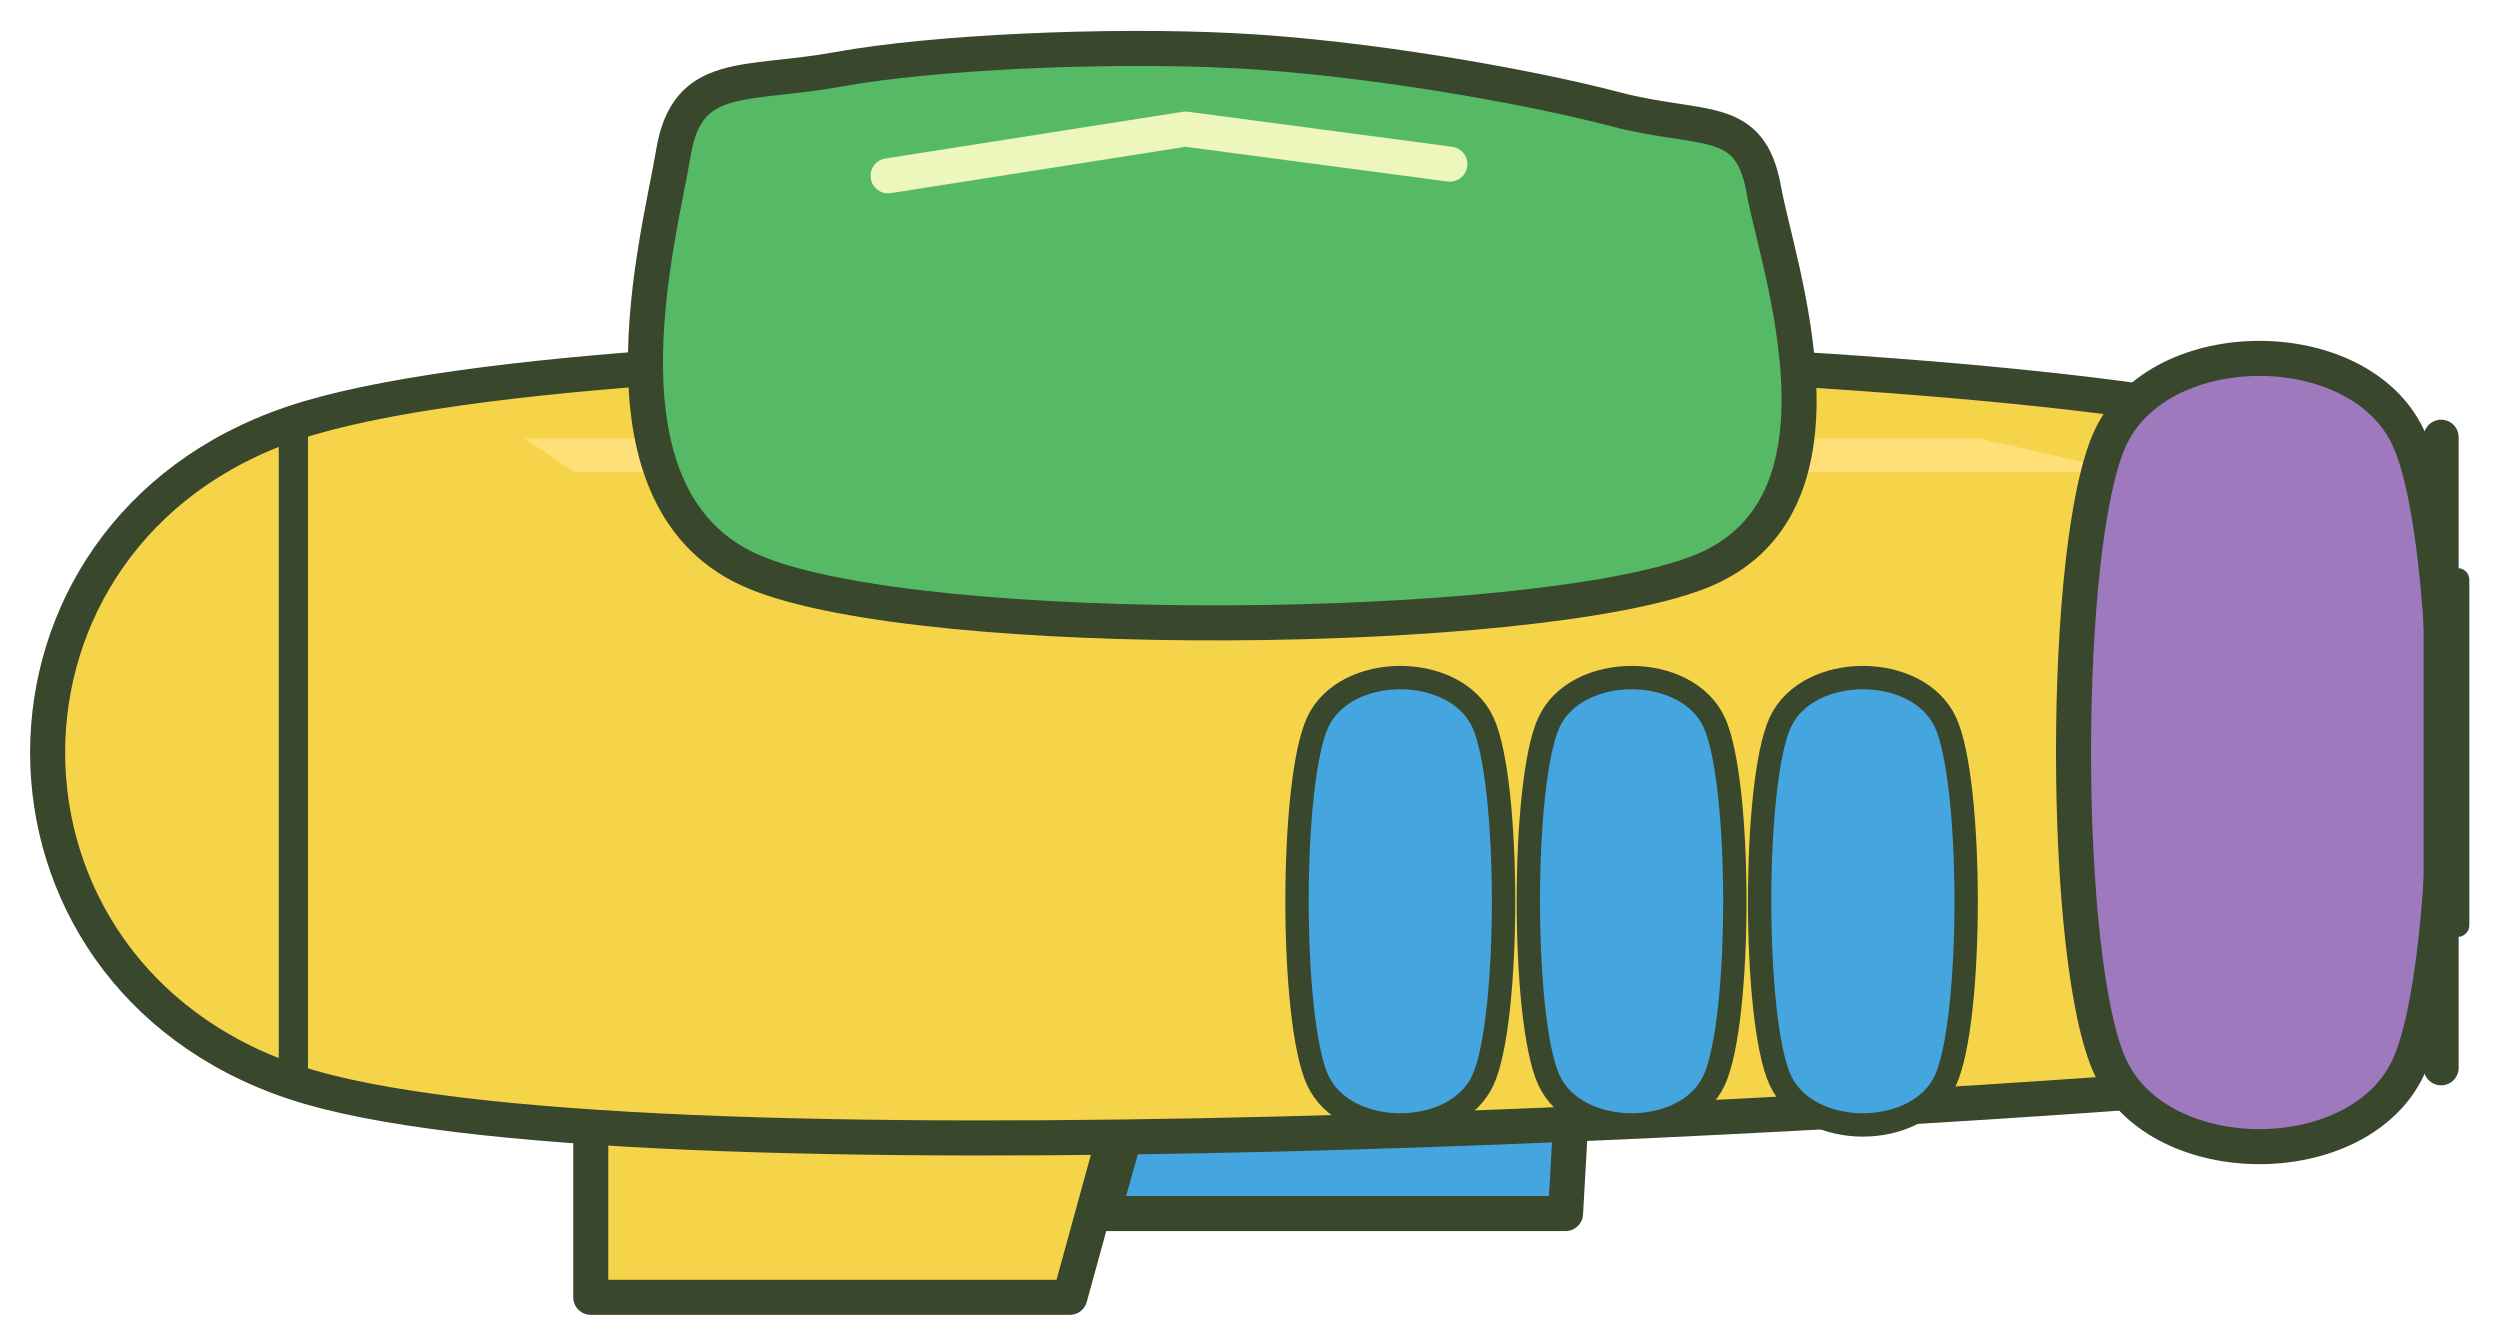
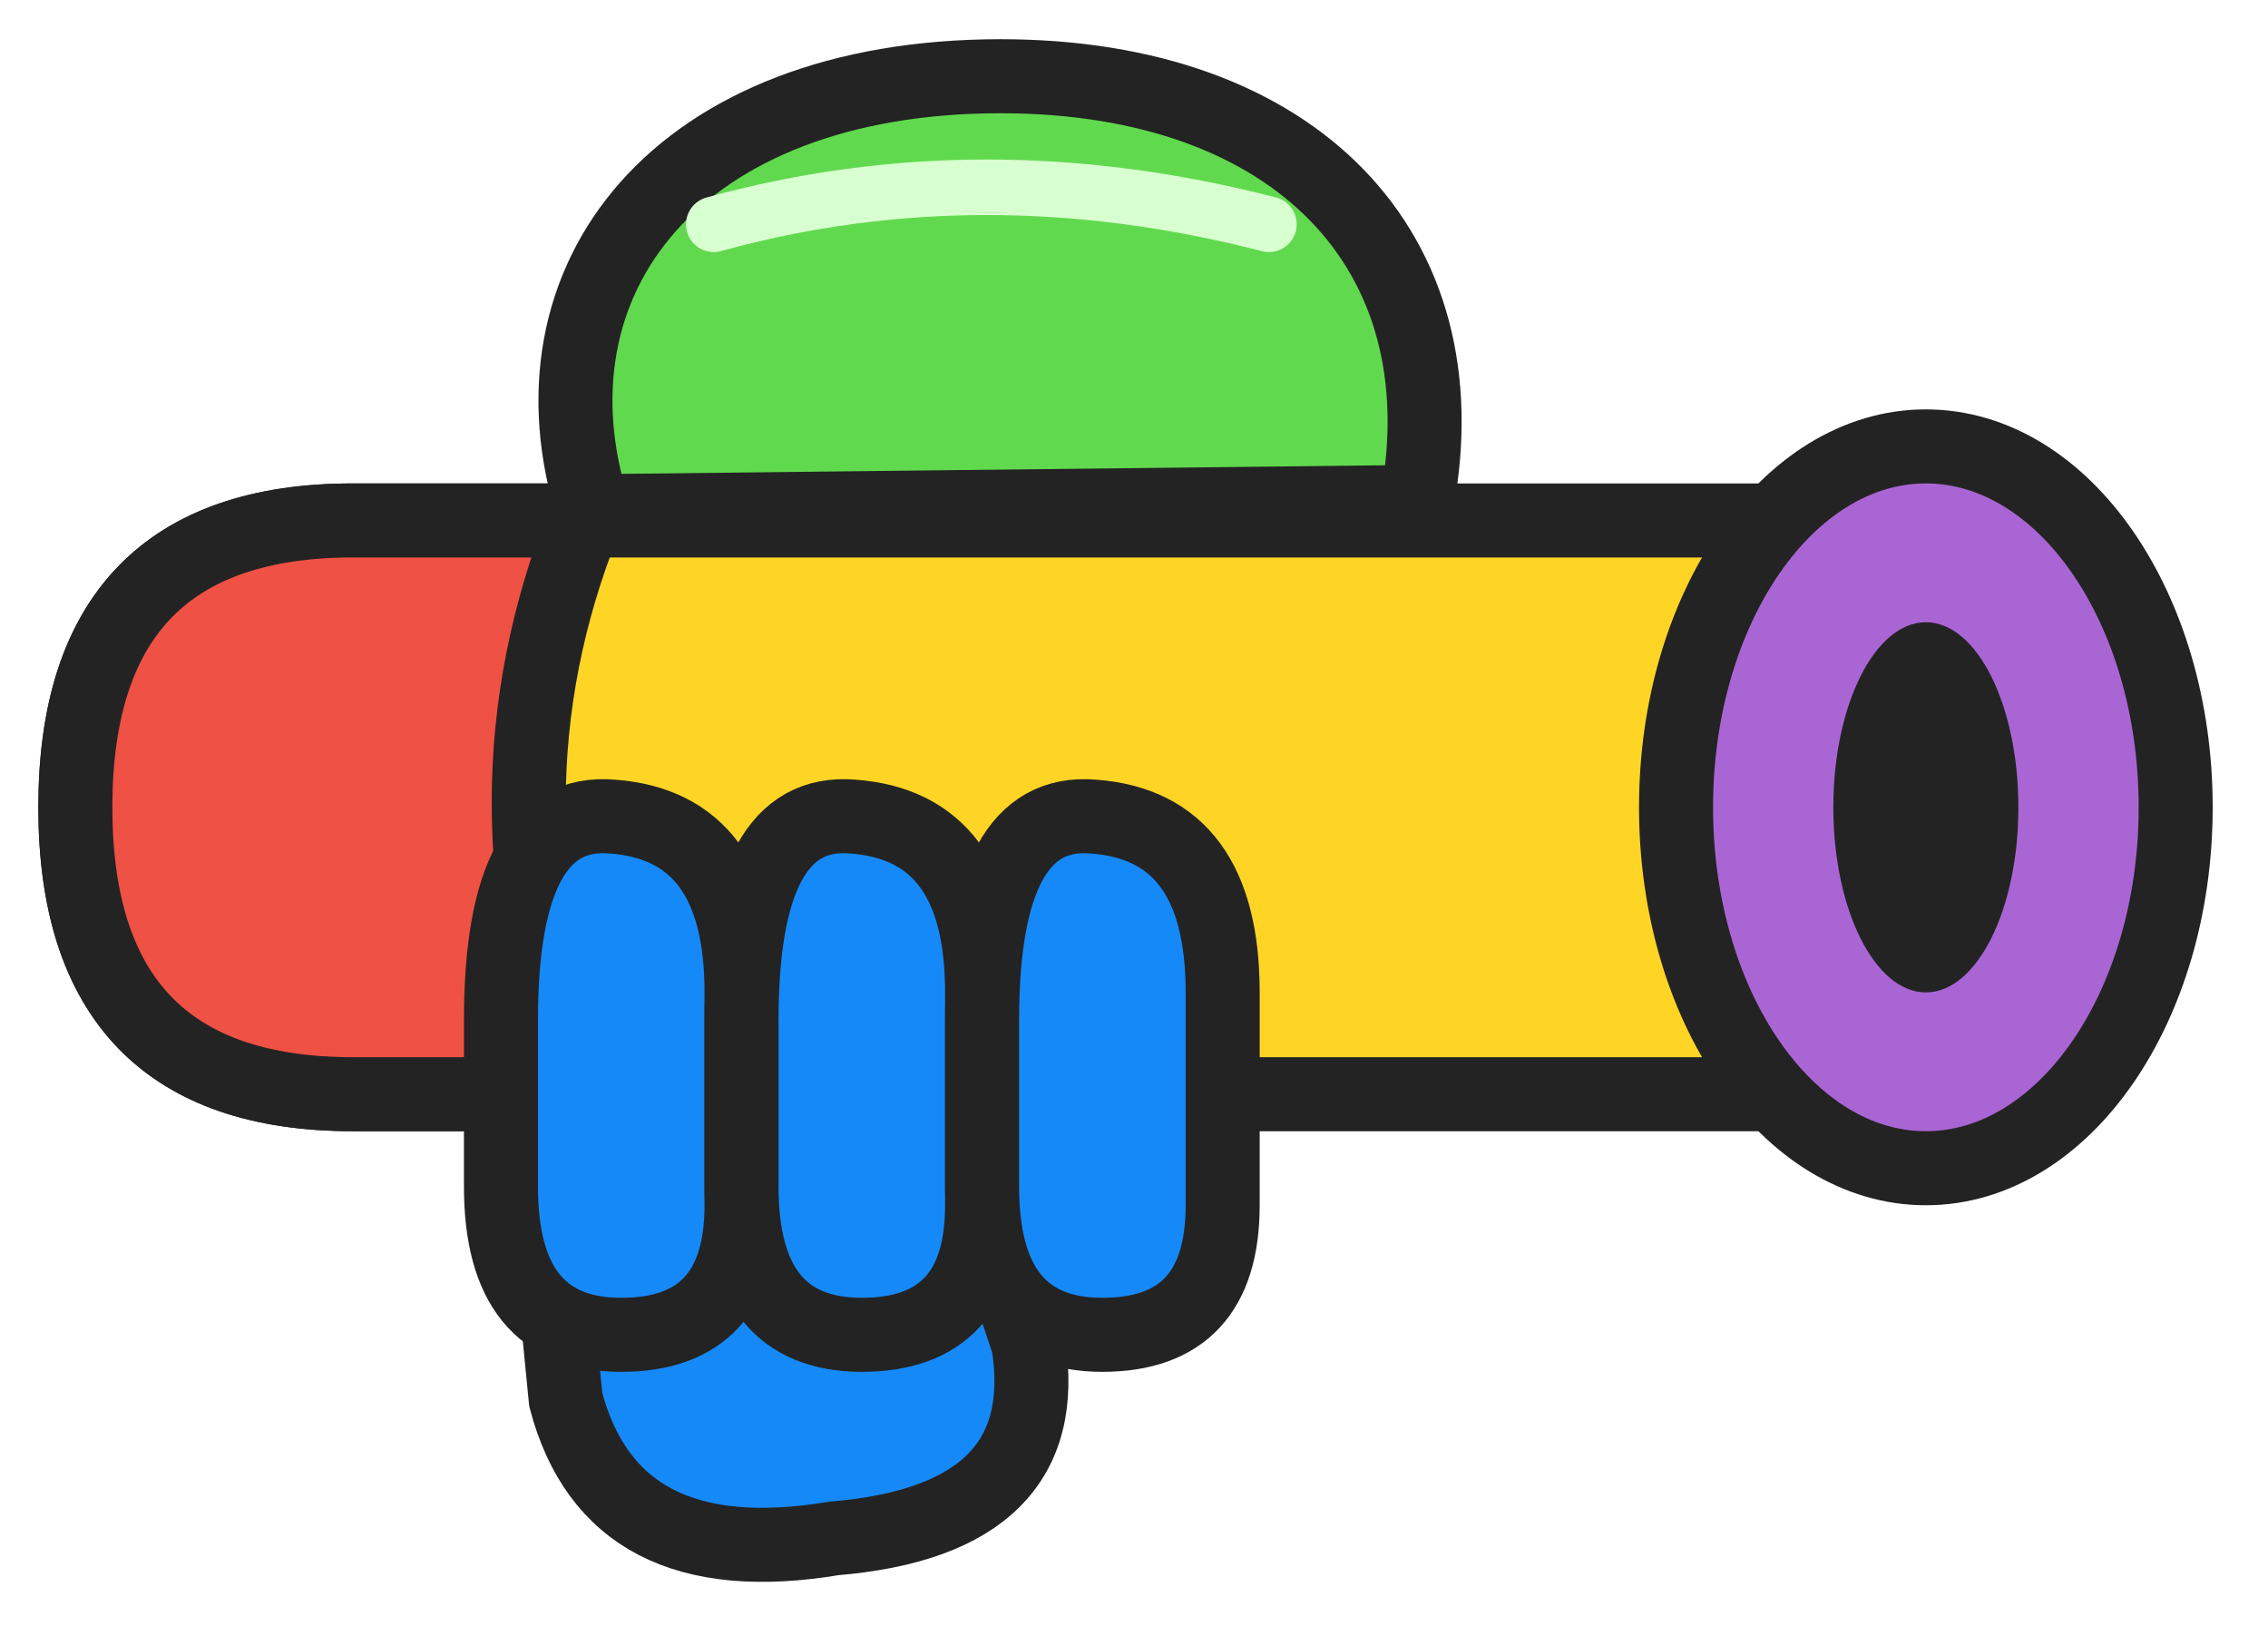
- <svg xmlns="http://www.w3.org/2000/svg" width="214" height="115" viewBox="58 -324 214 115">
-   <g stroke-linecap="round" stroke-linejoin="round">
-     <polygon points="108.57,-248.95 159.48,-248.95 149.58,-212.95 108.57,-212.95" fill="#f6d449" stroke="#39472d" stroke-width="3" />
-     <polygon points="159.48,-245.12 193.42,-245.12 192.01,-220.12 152.41,-220.12" fill="#45a6df" stroke="#39472d" stroke-width="3" />
-     <polygon points="167.97,-240.83 183.52,-240.83 180.69,-228.83 163.72,-228.83" fill="#574365" stroke="#39472d" stroke-width="1.5" />
-     <path d="M83.112 -287.794C111.161 -297.197 223.355 -294.722 251.404 -287.794C279.452 -280.866 251.404 -255.628 251.404 -246.225C251.404 -236.822 279.452 -233.850 251.404 -231.375C223.355 -228.901 111.161 -221.972 83.112 -231.375C55.064 -240.779 55.064 -278.391 83.112 -287.794Z" fill="#f6d449" stroke="#39472d" stroke-width="3" />
-     <polygon points="102.91,-286.48 227.36,-286.48 240.09,-283.58 107.15,-283.58" fill="#ffe078" stroke="none" stroke-width="0" />
-     <path d="M83.112 -244.735C83.112 -248.735 83.112 -254.023 83.112 -258.725C83.112 -263.426 83.112 -268.801 83.112 -272.945C83.112 -277.088 83.112 -281.110 83.112 -283.585C83.112 -286.060 83.112 -287.651 83.112 -287.794C83.112 -287.937 83.112 -286.671 83.112 -284.444C83.112 -282.218 83.112 -278.434 83.112 -274.434C83.112 -270.434 83.112 -265.146 83.112 -260.444C83.112 -255.743 83.112 -250.368 83.112 -246.225C83.112 -242.081 83.112 -238.060 83.112 -235.585C83.112 -233.110 83.112 -231.519 83.112 -231.375C83.112 -231.232 83.112 -232.498 83.112 -234.725C83.112 -236.952 83.112 -240.735 83.112 -244.735Z" fill="#ea655f" stroke="#39472d" stroke-width="2.5" />
-     <path d="M115.639 -310.898C116.818 -318.080 121.768 -316.610 129.781 -318.070C137.795 -319.530 152.645 -320.225 163.723 -319.656C174.801 -319.087 188.707 -316.636 196.249 -314.656C203.792 -312.676 207.799 -314.390 208.977 -307.777C210.156 -301.164 217.698 -280.445 203.321 -274.978C188.943 -269.512 137.324 -268.991 122.710 -274.978C108.097 -280.965 114.461 -303.716 115.639 -310.898Z" fill="#56b966" stroke="#39472d" stroke-width="3" />
-     <path d="M134.02 -308.95 L159.48 -312.95 L182.11 -309.95" fill="none" stroke="#edf6bb" stroke-width="3" />
-     <path d="M170.794 -262.169C173.151 -267.275 182.579 -267.275 184.936 -262.169C187.293 -257.063 187.293 -236.640 184.936 -231.534C182.579 -226.429 173.151 -226.429 170.794 -231.534C168.437 -236.640 168.437 -257.063 170.794 -262.169Z" fill="#45a6df" stroke="#39472d" stroke-width="2" />
-     <path d="M190.593 -262.169C192.950 -267.275 202.378 -267.275 204.735 -262.169C207.092 -257.063 207.092 -236.640 204.735 -231.534C202.378 -226.429 192.950 -226.429 190.593 -231.534C188.236 -236.640 188.236 -257.063 190.593 -262.169Z" fill="#45a6df" stroke="#39472d" stroke-width="2" />
-     <path d="M210.392 -262.169C212.749 -267.275 222.177 -267.275 224.534 -262.169C226.891 -257.063 226.891 -236.640 224.534 -231.534C222.177 -226.429 212.749 -226.429 210.392 -231.534C208.035 -236.640 208.035 -257.063 210.392 -262.169Z" fill="#45a6df" stroke="#39472d" stroke-width="2" />
-     <path d="M238.676 -286.574C242.919 -295.571 259.889 -295.571 264.132 -286.574C268.374 -277.578 268.374 -241.592 264.132 -232.595C259.889 -223.598 242.919 -223.598 238.676 -232.595C234.433 -241.592 234.433 -277.578 238.676 -286.574Z" fill="#9e79be" stroke="#39472d" stroke-width="3" />
-     <path d="M266.960 -245.443C266.960 -249.276 266.960 -254.339 266.960 -258.837C266.960 -263.335 266.960 -268.474 266.960 -272.432C266.960 -276.390 266.960 -280.228 266.960 -282.585C266.960 -284.942 266.960 -286.450 266.960 -286.574C266.960 -286.699 266.960 -285.473 266.960 -283.332C266.960 -281.191 266.960 -277.560 266.960 -273.727C266.960 -269.893 266.960 -264.830 266.960 -260.332C266.960 -255.834 266.960 -250.695 266.960 -246.737C266.960 -242.779 266.960 -238.942 266.960 -236.585C266.960 -234.228 266.960 -232.720 266.960 -232.595C266.960 -232.470 266.960 -233.696 266.960 -235.837C266.960 -237.978 266.960 -241.609 266.960 -245.443Z" fill="#b18bd0" stroke="#39472d" stroke-width="3" />
-     <path d="M268.374 -252.514C268.374 -254.680 268.374 -257.495 268.374 -259.961C268.374 -262.427 268.374 -265.204 268.374 -267.307C268.374 -269.411 268.374 -271.406 268.374 -272.585C268.374 -273.763 268.374 -274.441 268.374 -274.379C268.374 -274.316 268.374 -273.496 268.374 -272.208C268.374 -270.921 268.374 -268.822 268.374 -266.656C268.374 -264.489 268.374 -261.674 268.374 -259.208C268.374 -256.743 268.374 -253.966 268.374 -251.862C268.374 -249.758 268.374 -247.763 268.374 -246.585C268.374 -245.406 268.374 -244.728 268.374 -244.791C268.374 -244.854 268.374 -245.674 268.374 -246.961C268.374 -248.248 268.374 -250.347 268.374 -252.514Z" fill="#574365" stroke="#39472d" stroke-width="2" />
+ <svg xmlns="http://www.w3.org/2000/svg" width="201" height="144" viewBox="73 -329 201 144">
+   <g transform="matrix(0.82 0 0 0.82 135.438 -229.585)">
+     <g stroke="#232323" stroke-width="8" stroke-linecap="round" stroke-linejoin="round">
+       <path d="M-20-21L20-21L35 24Q38 43 14 45Q-10 49-15 30Z" fill="#1689F9" />
+       <path d="M-38-65H125Q151-65 151-34Q151-3 125-3H-38Q-68-3-68-34Q-68-65-38-65Z" fill="#FFD525" />
+       <path d="M-38-65H-13Q-25-35-13-3H-38Q-68-3-68-34Q-68-65-38-65Z" fill="#EF5144" />
+       <path d="M-12-66C-20-91-3-113 32-113C64-113 82-94 77-67Z" fill="#61D94E" />
+       <path d="M1-97Q30-105 61-97" fill="none" stroke="#D8FFD0" stroke-width="6" />
+       <path d="M-10-33Q-22-34-22-11V7Q-22 23-9 23Q4 23 4 9V-14Q4-32-10-33Z" fill="#1689F9" />
+       <path d="M16-33Q4-34 4-11V7Q4 23 17 23Q30 23 30 9V-14Q30-32 16-33Z" fill="#1689F9" />
+       <path d="M42-33Q30-34 30-11V7Q30 23 43 23Q56 23 56 9V-14Q56-32 42-33Z" fill="#1689F9" />
+       <ellipse cx="132" cy="-34" rx="27" ry="39" fill="#AA65D4" />
+       <ellipse cx="132" cy="-34" rx="10" ry="20" fill="#232323" stroke="none" />
+     </g>
  </g>
</svg>
